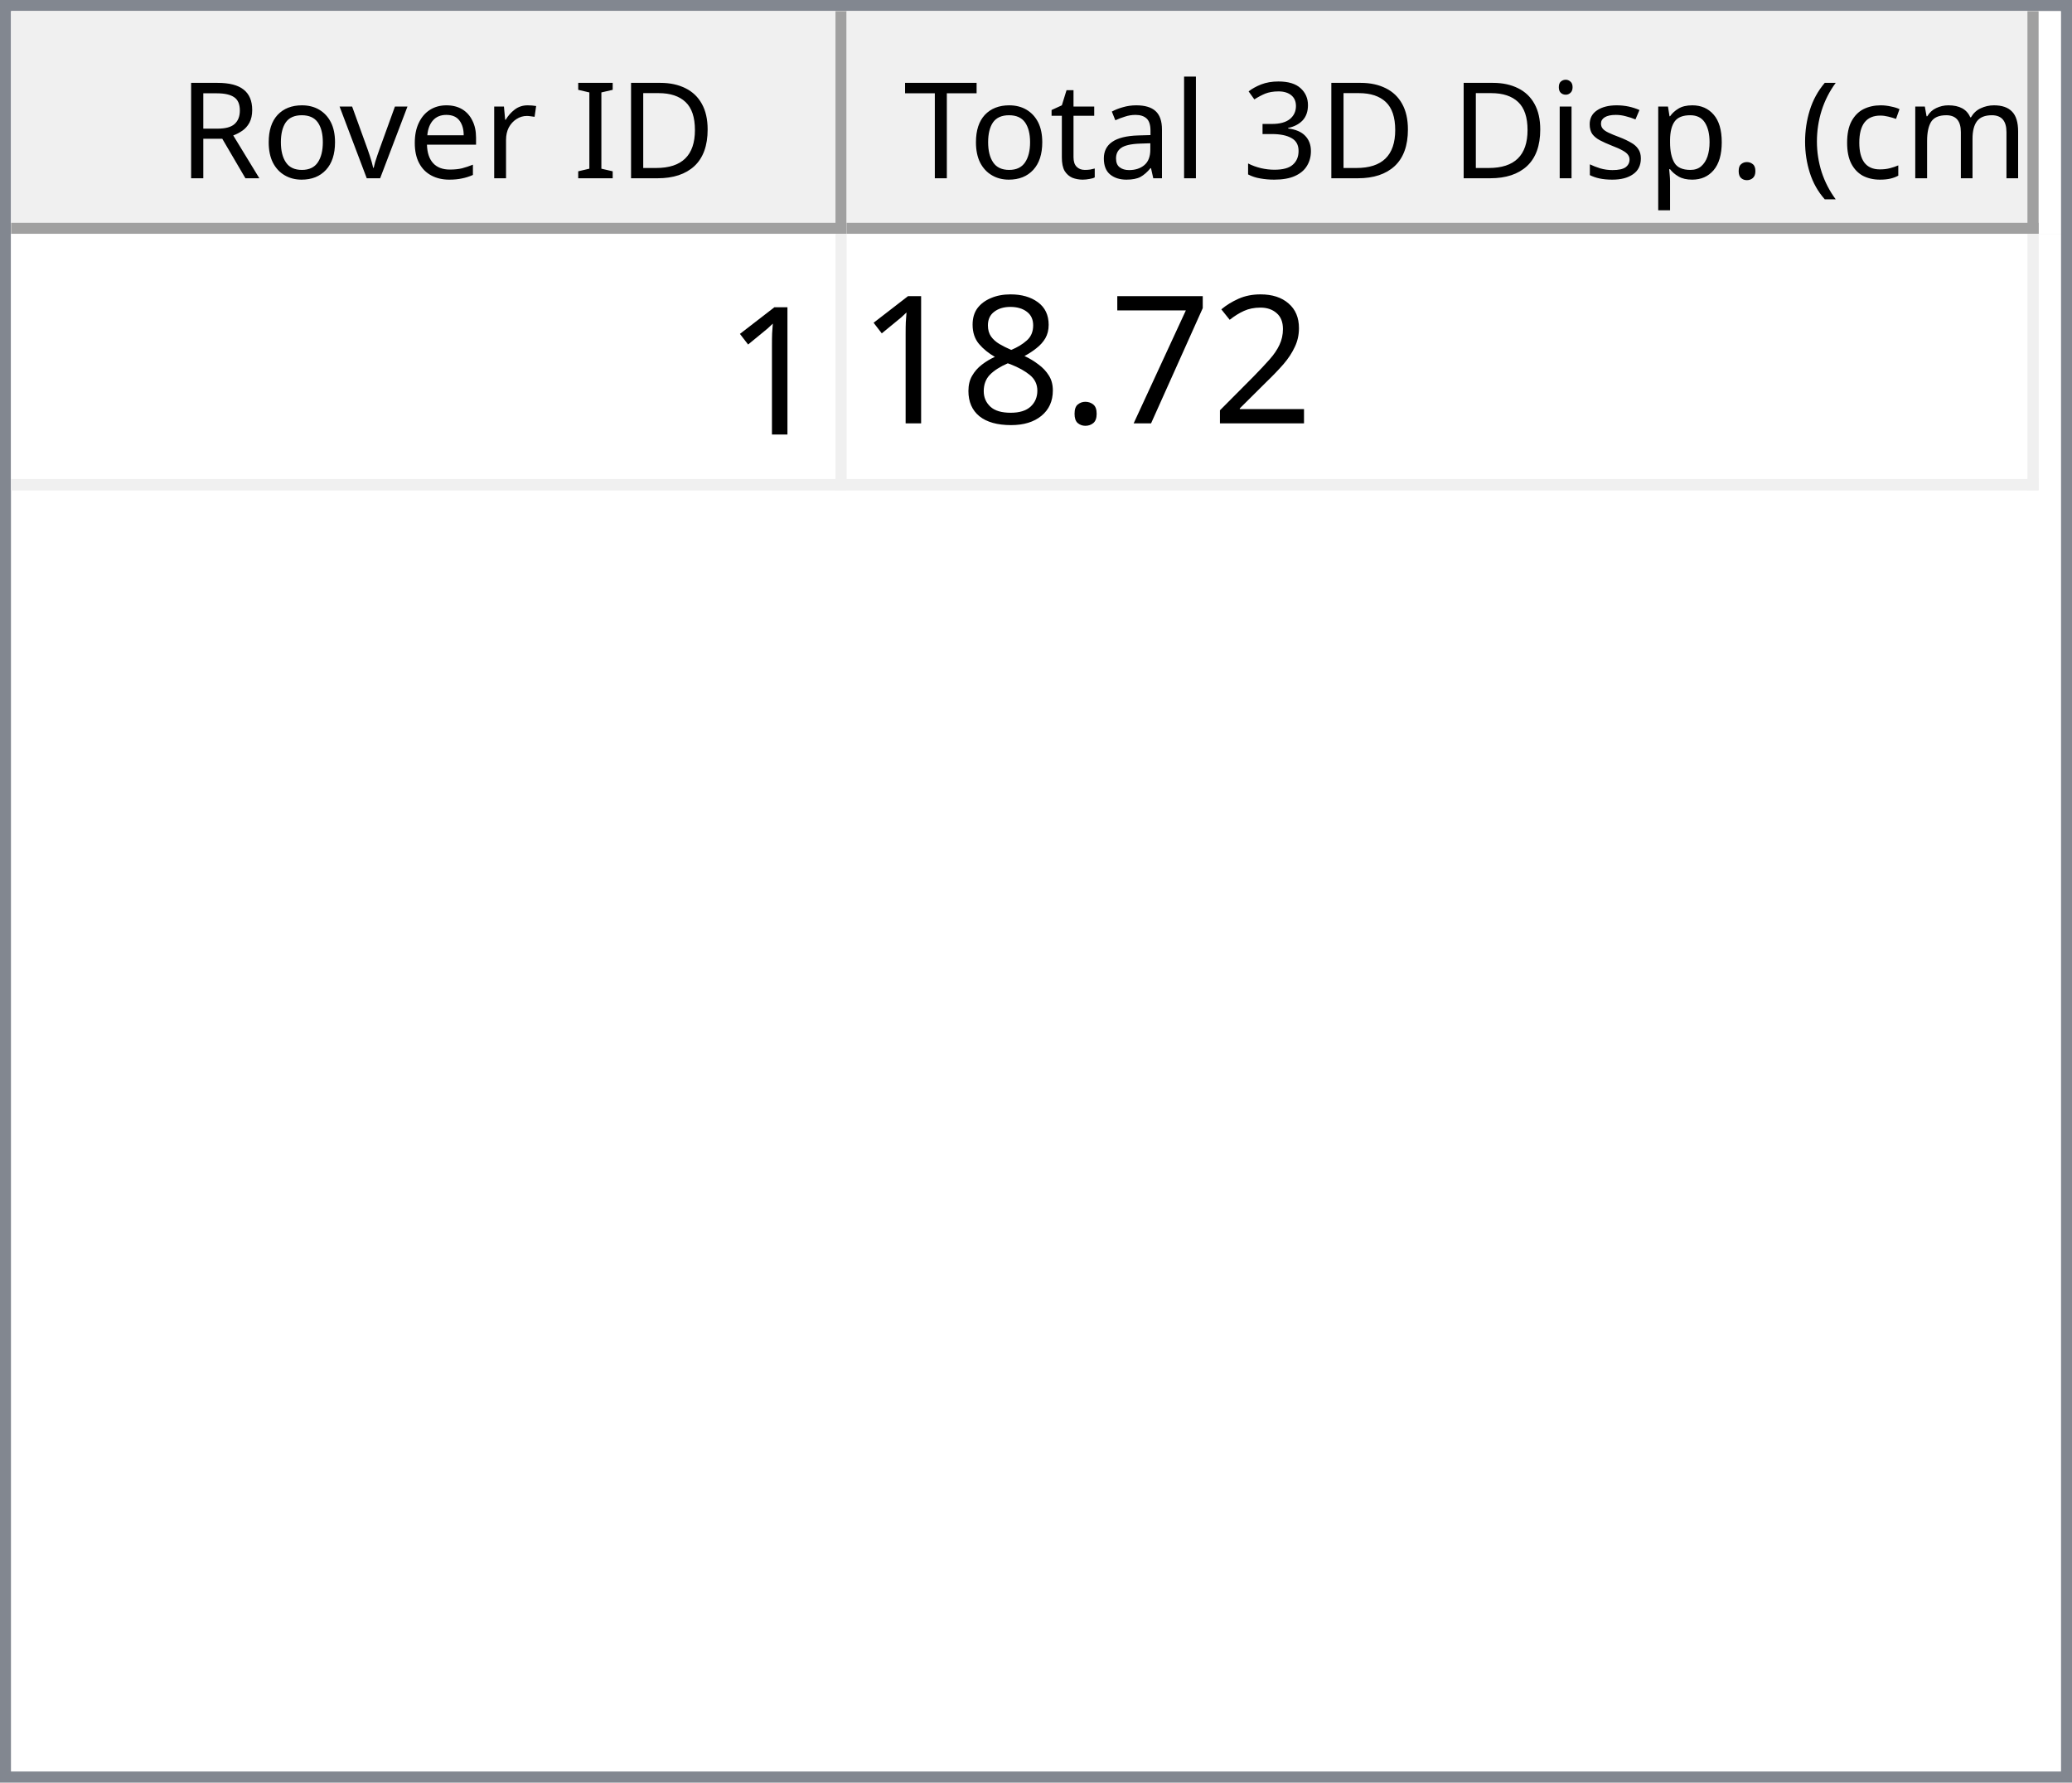
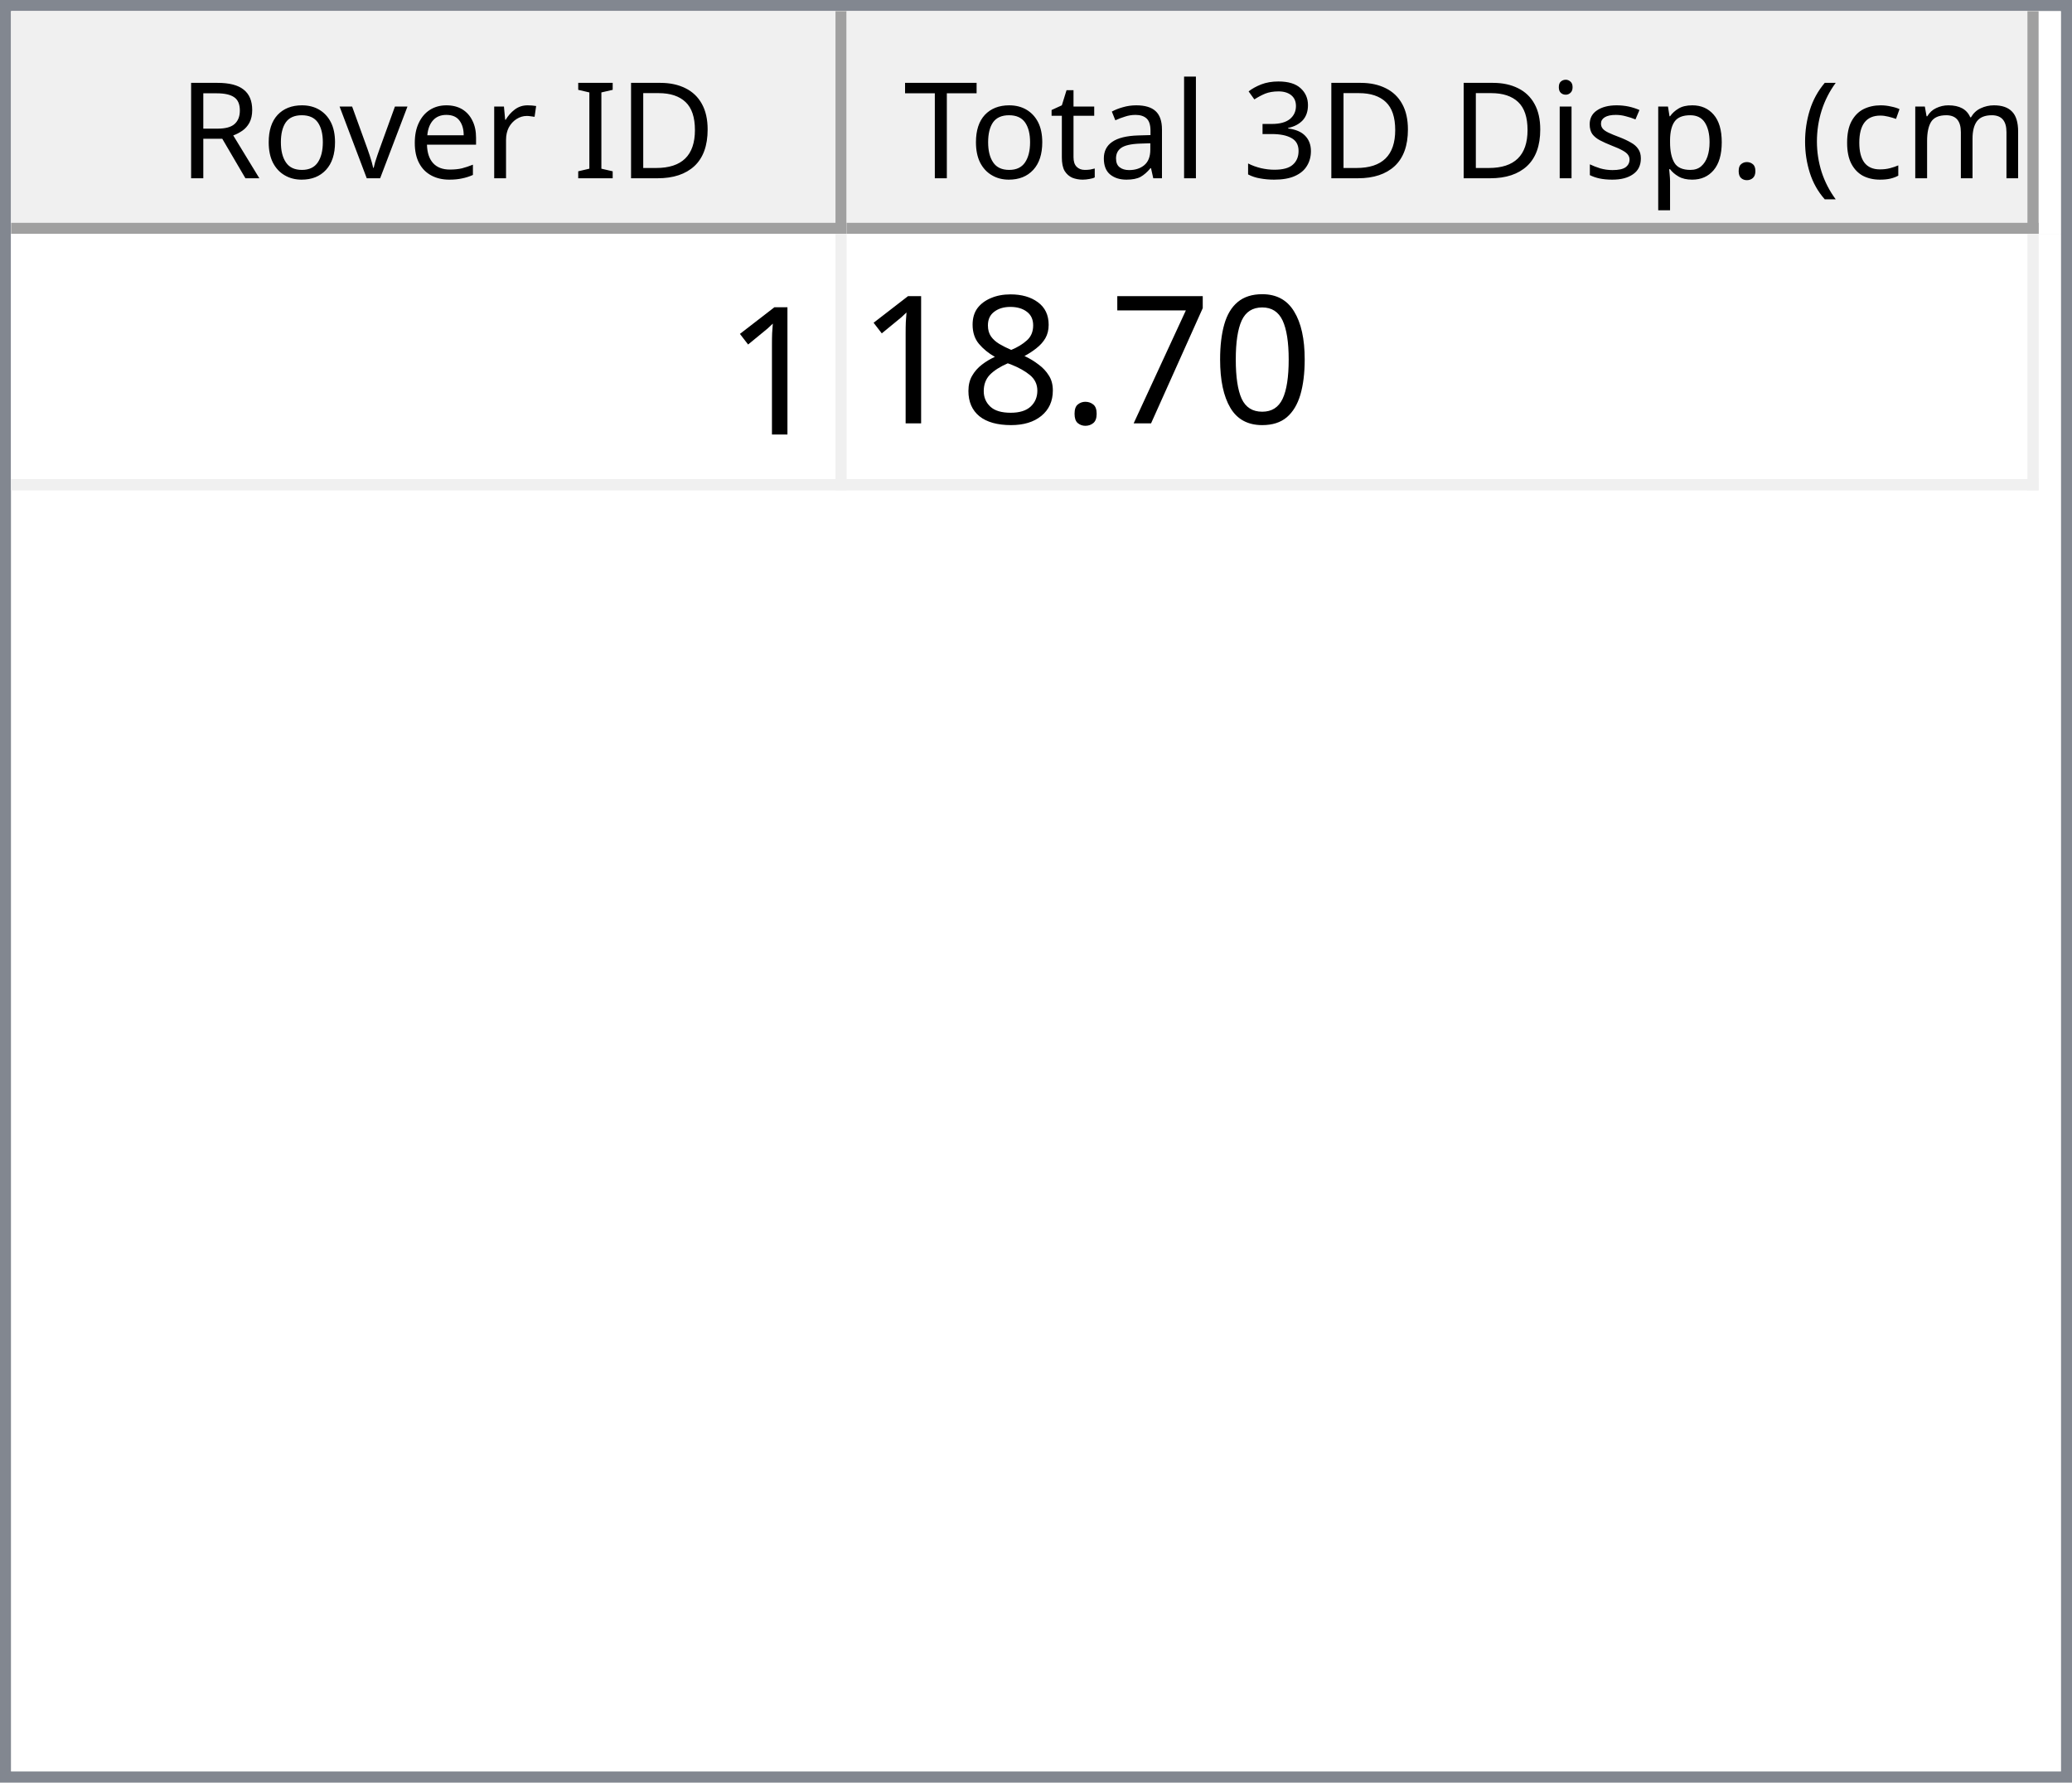
<svg xmlns="http://www.w3.org/2000/svg" style="fill-opacity:1; color-rendering:auto; color-interpolation:auto; text-rendering:auto; stroke:black; stroke-linecap:square; stroke-miterlimit:10; shape-rendering:auto; stroke-opacity:1; fill:black; stroke-dasharray:none; font-weight:normal; stroke-width:1; font-family:'Dialog'; font-style:normal; stroke-linejoin:miter; font-size:12px; stroke-dashoffset:0; image-rendering:auto;" width="186" height="160">
  <defs id="genericDefs" />
  <g>
    <defs id="defs1">
      <clipPath clipPathUnits="userSpaceOnUse" id="clipPath1">
        <path d="M0 0 L186 0 L186 160 L0 160 L0 0 Z" />
      </clipPath>
      <clipPath clipPathUnits="userSpaceOnUse" id="clipPath2">
        <path d="M0 0 L0 160 L186 160 L186 0 Z" />
      </clipPath>
      <clipPath clipPathUnits="userSpaceOnUse" id="clipPath3">
        <path d="M0 0 L0 20 L184 20 L184 0 Z" />
      </clipPath>
      <clipPath clipPathUnits="userSpaceOnUse" id="clipPath4">
        <path d="M0 0 L0 20 L75 20 L75 0 Z" />
      </clipPath>
      <clipPath clipPathUnits="userSpaceOnUse" id="clipPath5">
        <path d="M1 1 L1 19 L74 19 L74 1 Z" />
      </clipPath>
      <clipPath clipPathUnits="userSpaceOnUse" id="clipPath6">
        <path d="M0 0 L0 18 L73 18 L73 0 Z" />
      </clipPath>
      <clipPath clipPathUnits="userSpaceOnUse" id="clipPath7">
        <path d="M-0.5 -0.5 L-0.5 19.5 L74.5 19.5 L74.5 -0.5 Z" />
      </clipPath>
      <clipPath clipPathUnits="userSpaceOnUse" id="clipPath8">
        <path d="M0 0 L0 20 L107 20 L107 0 Z" />
      </clipPath>
      <clipPath clipPathUnits="userSpaceOnUse" id="clipPath9">
        <path d="M1 1 L1 19 L106 19 L106 1 Z" />
      </clipPath>
      <clipPath clipPathUnits="userSpaceOnUse" id="clipPath10">
        <path d="M0 0 L0 18 L105 18 L105 0 Z" />
      </clipPath>
      <clipPath clipPathUnits="userSpaceOnUse" id="clipPath11">
        <path d="M-0.5 -0.5 L-0.5 19.5 L106.5 19.5 L106.5 -0.5 Z" />
      </clipPath>
      <clipPath clipPathUnits="userSpaceOnUse" id="clipPath12">
        <path d="M0 0 L0 138 L184 138 L184 0 Z" />
      </clipPath>
      <clipPath clipPathUnits="userSpaceOnUse" id="clipPath13">
        <path d="M0 0 L0 23 L182 23 L182 0 Z" />
      </clipPath>
      <clipPath clipPathUnits="userSpaceOnUse" id="clipPath14">
        <path d="M-0.5 -0.5 L-0.5 22.5 L181.5 22.5 L181.5 -0.5 Z" />
      </clipPath>
      <clipPath clipPathUnits="userSpaceOnUse" id="clipPath15">
        <path d="M0 0 L0 22 L74 22 L74 0 Z" />
      </clipPath>
      <clipPath clipPathUnits="userSpaceOnUse" id="clipPath16">
        <path d="M0 0 L0 22 L106 22 L106 0 Z" />
      </clipPath>
      <font horiz-adv-x="64.551" id="font1">
        <font-face ascent="107.91" descent="25.098" units-per-em="100" style="font-style:normal; font-family:Segoe UI; font-weight:normal;" />
        <missing-glyph horiz-adv-x="64.551" d="M8.109 0 L8.109 68.266 L56.453 68.266 L56.453 0 L8.109 0 ZM15.328 7.234 L49.219 7.234 L49.219 61.031 L15.328 61.031 L15.328 7.234 Z" />
        <glyph unicode="D" horiz-adv-x="70.117" d="M9.188 0 L9.188 70.016 L28.516 70.016 Q65.531 70.016 65.531 35.891 Q65.531 19.672 55.25 9.836 Q44.969 0 27.734 0 L9.188 0 ZM17.391 62.594 L17.391 7.422 L27.828 7.422 Q41.609 7.422 49.273 14.797 Q56.938 22.172 56.938 35.688 Q56.938 62.594 28.328 62.594 L17.391 62.594 Z" />
        <glyph unicode="I" horiz-adv-x="26.611" d="M17.391 0 L9.188 0 L9.188 70.016 L17.391 70.016 L17.391 0 Z" />
        <glyph unicode=" " horiz-adv-x="27.393" d="" />
        <glyph unicode="r" horiz-adv-x="34.766" d="M34.188 41.891 Q32.078 43.5 28.125 43.5 Q23 43.5 19.555 38.672 Q16.109 33.844 16.109 25.484 L16.109 0 L8.109 0 L8.109 50 L16.109 50 L16.109 39.703 L16.312 39.703 Q18.016 44.969 21.531 47.922 Q25.047 50.875 29.391 50.875 Q32.516 50.875 34.188 50.203 L34.188 41.891 Z" />
        <glyph unicode="e" horiz-adv-x="52.295" d="M48.297 23 L12.984 23 Q13.188 14.656 17.484 10.109 Q21.781 5.562 29.297 5.562 Q37.75 5.562 44.828 11.141 L44.828 3.609 Q38.234 -1.172 27.391 -1.172 Q16.797 -1.172 10.742 5.641 Q4.688 12.453 4.688 24.812 Q4.688 36.469 11.305 43.82 Q17.922 51.172 27.734 51.172 Q37.547 51.172 42.922 44.828 Q48.297 38.484 48.297 27.203 L48.297 23 ZM40.094 29.781 Q40.047 36.719 36.75 40.578 Q33.453 44.438 27.594 44.438 Q21.922 44.438 17.969 40.383 Q14.016 36.328 13.094 29.781 L40.094 29.781 Z" />
        <glyph unicode="v" horiz-adv-x="47.9" d="M47.406 50 L27.484 0 L19.625 0 L0.688 50 L9.469 50 L22.172 13.672 Q23.578 9.672 23.922 6.688 L24.125 6.688 Q24.609 10.453 25.688 13.484 L38.969 50 L47.406 50 Z" />
        <glyph unicode="o" horiz-adv-x="58.594" d="M29 -1.172 Q17.922 -1.172 11.305 5.836 Q4.688 12.844 4.688 24.422 Q4.688 37.016 11.57 44.094 Q18.453 51.172 30.172 51.172 Q41.359 51.172 47.633 44.289 Q53.906 37.406 53.906 25.203 Q53.906 13.234 47.141 6.031 Q40.375 -1.172 29 -1.172 ZM29.594 44.438 Q21.875 44.438 17.383 39.188 Q12.891 33.938 12.891 24.703 Q12.891 15.828 17.43 10.695 Q21.969 5.562 29.594 5.562 Q37.359 5.562 41.531 10.594 Q45.703 15.625 45.703 24.906 Q45.703 34.281 41.531 39.359 Q37.359 44.438 29.594 44.438 Z" />
        <glyph unicode="R" horiz-adv-x="59.814" d="M59.375 0 L49.609 0 L37.891 19.625 Q36.281 22.359 34.766 24.289 Q33.25 26.219 31.664 27.438 Q30.078 28.656 28.25 29.219 Q26.422 29.781 24.125 29.781 L17.391 29.781 L17.391 0 L9.188 0 L9.188 70.016 L30.078 70.016 Q34.672 70.016 38.555 68.867 Q42.438 67.719 45.289 65.375 Q48.141 63.031 49.758 59.547 Q51.375 56.062 51.375 51.375 Q51.375 47.703 50.273 44.656 Q49.172 41.609 47.148 39.211 Q45.125 36.812 42.266 35.133 Q39.406 33.453 35.844 32.516 L35.844 32.328 Q37.594 31.547 38.891 30.547 Q40.188 29.547 41.359 28.18 Q42.531 26.812 43.68 25.078 Q44.828 23.344 46.234 21.047 L59.375 0 ZM17.391 62.594 L17.391 37.203 L28.516 37.203 Q31.594 37.203 34.203 38.133 Q36.812 39.062 38.719 40.797 Q40.625 42.531 41.703 45.047 Q42.781 47.562 42.781 50.688 Q42.781 56.297 39.141 59.445 Q35.5 62.594 28.609 62.594 L17.391 62.594 Z" />
        <glyph unicode=")" horiz-adv-x="30.176" d="M8.297 -15.922 L1.172 -15.922 Q16.406 2.344 16.406 26.812 Q16.406 51.469 1.078 70.016 L8.297 70.016 Q23.531 52.156 23.531 26.703 Q23.531 1.375 8.297 -15.922 Z" />
        <glyph unicode="m" horiz-adv-x="86.133" d="M79.109 0 L71.094 0 L71.094 28.719 Q71.094 37.016 68.531 40.727 Q65.969 44.438 59.906 44.438 Q54.781 44.438 51.195 39.75 Q47.609 35.062 47.609 28.516 L47.609 0 L39.594 0 L39.594 29.688 Q39.594 44.438 28.219 44.438 Q22.953 44.438 19.531 40.016 Q16.109 35.594 16.109 28.516 L16.109 0 L8.109 0 L8.109 50 L16.109 50 L16.109 42.094 L16.312 42.094 Q21.625 51.172 31.844 51.172 Q36.969 51.172 40.773 48.312 Q44.578 45.453 46 40.828 Q51.562 51.172 62.594 51.172 Q79.109 51.172 79.109 30.812 L79.109 0 Z" />
        <glyph unicode="c" horiz-adv-x="46.191" d="M42.188 2.297 Q36.422 -1.172 28.516 -1.172 Q17.828 -1.172 11.258 5.789 Q4.688 12.75 4.688 23.828 Q4.688 36.188 11.766 43.68 Q18.844 51.172 30.672 51.172 Q37.25 51.172 42.281 48.734 L42.281 40.531 Q36.719 44.438 30.375 44.438 Q22.703 44.438 17.797 38.945 Q12.891 33.453 12.891 24.516 Q12.891 15.719 17.508 10.641 Q22.125 5.562 29.891 5.562 Q36.422 5.562 42.188 9.906 L42.188 2.297 Z" />
        <glyph unicode="(" horiz-adv-x="30.176" d="M29.109 -15.922 L21.969 -15.922 Q6.844 1.375 6.844 26.703 Q6.844 52.156 21.969 70.016 L29.203 70.016 Q13.875 51.469 13.875 26.812 Q13.875 2.344 29.109 -15.922 Z" />
        <glyph unicode="." horiz-adv-x="21.68" d="M10.891 -1.078 Q8.641 -1.078 7.055 0.539 Q5.469 2.156 5.469 4.391 Q5.469 6.641 7.055 8.273 Q8.641 9.906 10.891 9.906 Q13.188 9.906 14.797 8.273 Q16.406 6.641 16.406 4.391 Q16.406 2.156 14.797 0.539 Q13.188 -1.078 10.891 -1.078 Z" />
        <glyph unicode="p" horiz-adv-x="58.789" d="M16.312 7.234 L16.109 7.234 L16.109 -23 L8.109 -23 L8.109 50 L16.109 50 L16.109 41.219 L16.312 41.219 Q22.219 51.172 33.594 51.172 Q43.266 51.172 48.688 44.461 Q54.109 37.75 54.109 26.469 Q54.109 13.922 48 6.375 Q41.891 -1.172 31.297 -1.172 Q21.578 -1.172 16.312 7.234 ZM16.109 27.391 L16.109 20.406 Q16.109 14.203 20.141 9.883 Q24.172 5.562 30.375 5.562 Q37.641 5.562 41.773 11.133 Q45.906 16.703 45.906 26.609 Q45.906 34.969 42.047 39.703 Q38.188 44.438 31.594 44.438 Q24.609 44.438 20.359 39.578 Q16.109 34.719 16.109 27.391 Z" />
        <glyph unicode="s" horiz-adv-x="42.432" d="M5.078 1.812 L5.078 10.406 Q11.625 5.562 19.484 5.562 Q30.031 5.562 30.031 12.594 Q30.031 14.594 29.125 15.992 Q28.219 17.391 26.68 18.461 Q25.141 19.531 23.07 20.383 Q21 21.234 18.609 22.172 Q15.281 23.484 12.766 24.828 Q10.25 26.172 8.57 27.859 Q6.891 29.547 6.031 31.695 Q5.172 33.844 5.172 36.719 Q5.172 40.234 6.789 42.945 Q8.406 45.656 11.086 47.484 Q13.766 49.312 17.211 50.242 Q20.656 51.172 24.312 51.172 Q30.812 51.172 35.938 48.922 L35.938 40.828 Q30.422 44.438 23.25 44.438 Q21 44.438 19.195 43.922 Q17.391 43.406 16.094 42.477 Q14.797 41.547 14.086 40.258 Q13.375 38.969 13.375 37.406 Q13.375 35.453 14.086 34.133 Q14.797 32.812 16.164 31.789 Q17.531 30.766 19.484 29.938 Q21.438 29.109 23.922 28.125 Q27.25 26.859 29.883 25.516 Q32.516 24.172 34.375 22.484 Q36.234 20.797 37.234 18.602 Q38.234 16.406 38.234 13.375 Q38.234 9.672 36.602 6.938 Q34.969 4.203 32.234 2.398 Q29.5 0.594 25.93 -0.289 Q22.359 -1.172 18.453 -1.172 Q10.75 -1.172 5.078 1.812 Z" />
        <glyph unicode="i" horiz-adv-x="24.219" d="M12.203 62.703 Q10.062 62.703 8.547 64.164 Q7.031 65.625 7.031 67.875 Q7.031 70.125 8.547 71.609 Q10.062 73.094 12.203 73.094 Q14.406 73.094 15.945 71.609 Q17.484 70.125 17.484 67.875 Q17.484 65.719 15.945 64.211 Q14.406 62.703 12.203 62.703 ZM16.109 0 L8.109 0 L8.109 50 L16.109 50 L16.109 0 Z" />
        <glyph unicode="3" horiz-adv-x="53.906" d="M46.531 19.828 Q46.531 15.094 44.75 11.211 Q42.969 7.328 39.719 4.57 Q36.469 1.812 31.93 0.297 Q27.391 -1.219 21.922 -1.219 Q11.922 -1.219 6 2.594 L6 11.188 Q13.094 5.609 22.219 5.609 Q25.875 5.609 28.828 6.539 Q31.781 7.469 33.906 9.227 Q36.031 10.984 37.18 13.477 Q38.328 15.969 38.328 19.094 Q38.328 32.812 18.797 32.812 L12.984 32.812 L12.984 39.594 L18.5 39.594 Q35.797 39.594 35.797 52.484 Q35.797 64.406 22.609 64.406 Q15.188 64.406 8.688 59.422 L8.688 67.188 Q15.375 71.188 24.609 71.188 Q29 71.188 32.57 69.969 Q36.141 68.75 38.68 66.555 Q41.219 64.359 42.609 61.281 Q44 58.203 44 54.5 Q44 40.672 30.031 36.719 L30.031 36.531 Q33.594 36.141 36.625 34.797 Q39.656 33.453 41.852 31.305 Q44.047 29.156 45.289 26.25 Q46.531 23.344 46.531 19.828 Z" />
        <glyph unicode="l" horiz-adv-x="24.219" d="M16.109 0 L8.109 0 L8.109 74.031 L16.109 74.031 L16.109 0 Z" />
        <glyph unicode="a" horiz-adv-x="50.879" d="M43.891 0 L35.891 0 L35.891 7.812 L35.688 7.812 Q30.469 -1.172 20.312 -1.172 Q12.844 -1.172 8.617 2.781 Q4.391 6.734 4.391 13.281 Q4.391 27.297 20.906 29.594 L35.891 31.688 Q35.891 44.438 25.594 44.438 Q16.547 44.438 9.281 38.281 L9.281 46.484 Q16.656 51.172 26.266 51.172 Q43.891 51.172 43.891 32.516 L43.891 0 ZM35.891 25.297 L23.828 23.641 Q18.266 22.859 15.43 20.875 Q12.594 18.891 12.594 13.875 Q12.594 10.203 15.211 7.883 Q17.828 5.562 22.172 5.562 Q28.125 5.562 32.008 9.742 Q35.891 13.922 35.891 20.312 L35.891 25.297 Z" />
        <glyph unicode="t" horiz-adv-x="33.887" d="M31.297 0.484 Q28.469 -1.078 23.828 -1.078 Q10.688 -1.078 10.688 13.578 L10.688 43.172 L2.094 43.172 L2.094 50 L10.688 50 L10.688 62.203 L18.703 64.797 L18.703 50 L31.297 50 L31.297 43.172 L18.703 43.172 L18.703 14.984 Q18.703 9.969 20.414 7.82 Q22.125 5.672 26.078 5.672 Q29.109 5.672 31.297 7.328 L31.297 0.484 Z" />
        <glyph unicode="T" horiz-adv-x="52.393" d="M50.594 62.594 L30.375 62.594 L30.375 0 L22.172 0 L22.172 62.594 L2 62.594 L2 70.016 L50.594 70.016 L50.594 62.594 Z" />
      </font>
      <font horiz-adv-x="75.0" id="font2">
        <font-face ascent="100.537" descent="21.973" units-per-em="100" style="font-style:normal; font-family:sans-serif; font-weight:normal;" />
        <missing-glyph horiz-adv-x="75.0" d="M12.5 0 L12.5 62.5 L62.5 62.5 L62.5 0 L12.5 0 ZM14.062 1.562 L60.938 1.562 L60.938 60.938 L14.062 60.938 L14.062 1.562 Z" />
        <glyph unicode="1" horiz-adv-x="55.615" d="M37.25 0 L28.469 0 L28.469 56 Q25.297 52.984 20.141 49.953 Q14.984 46.922 10.891 45.406 L10.891 53.906 Q18.266 57.375 23.781 62.305 Q29.297 67.234 31.594 71.875 L37.25 71.875 L37.25 0 Z" />
-         <glyph unicode="2" horiz-adv-x="55.615" d="M50.344 8.453 L50.344 0 L3.031 0 Q2.938 3.172 4.047 6.109 Q5.859 10.938 9.836 15.625 Q13.812 20.312 21.344 26.469 Q33.016 36.031 37.117 41.625 Q41.219 47.219 41.219 52.203 Q41.219 57.422 37.477 61.008 Q33.734 64.594 27.734 64.594 Q21.391 64.594 17.578 60.789 Q13.766 56.984 13.719 50.25 L4.688 51.172 Q5.609 61.281 11.664 66.578 Q17.719 71.875 27.938 71.875 Q38.234 71.875 44.242 66.164 Q50.25 60.453 50.25 52 Q50.25 47.703 48.492 43.555 Q46.734 39.406 42.656 34.812 Q38.578 30.219 29.109 22.219 Q21.188 15.578 18.945 13.211 Q16.703 10.844 15.234 8.453 L50.344 8.453 Z" />
+         <glyph unicode="0" horiz-adv-x="55.615" d="M4.156 35.297 Q4.156 48 6.766 55.742 Q9.375 63.484 14.523 67.68 Q19.672 71.875 27.484 71.875 Q33.25 71.875 37.594 69.555 Q41.938 67.234 44.773 62.867 Q47.609 58.5 49.219 52.227 Q50.828 45.953 50.828 35.297 Q50.828 22.703 48.242 14.969 Q45.656 7.234 40.508 3.008 Q35.359 -1.219 27.484 -1.219 Q17.141 -1.219 11.234 6.203 Q4.156 15.141 4.156 35.297 ZM13.188 35.297 Q13.188 17.672 17.312 11.836 Q21.438 6 27.484 6 Q33.547 6 37.672 11.859 Q41.797 17.719 41.797 35.297 Q41.797 52.984 37.672 58.789 Q33.547 64.594 27.391 64.594 Q21.344 64.594 17.719 59.469 Q13.188 52.938 13.188 35.297 Z" />
        <glyph unicode="7" horiz-adv-x="55.615" d="M4.734 62.203 L4.734 70.656 L51.078 70.656 L51.078 63.812 Q44.234 56.547 37.523 44.484 Q30.812 32.422 27.156 19.672 Q24.516 10.688 23.781 0 L14.75 0 Q14.891 8.453 18.062 20.414 Q21.234 32.375 27.172 43.484 Q33.109 54.594 39.797 62.203 L4.734 62.203 Z" />
        <glyph unicode="." horiz-adv-x="27.783" d="M9.078 0 L9.078 10.016 L19.094 10.016 L19.094 0 L9.078 0 Z" />
        <glyph unicode="8" horiz-adv-x="55.615" d="M17.672 38.812 Q12.203 40.828 9.57 44.539 Q6.938 48.25 6.938 53.422 Q6.938 61.234 12.555 66.555 Q18.172 71.875 27.484 71.875 Q36.859 71.875 42.578 66.43 Q48.297 60.984 48.297 53.172 Q48.297 48.188 45.68 44.508 Q43.062 40.828 37.75 38.812 Q44.344 36.672 47.781 31.883 Q51.219 27.094 51.219 20.453 Q51.219 11.281 44.727 5.031 Q38.234 -1.219 27.641 -1.219 Q17.047 -1.219 10.547 5.055 Q4.047 11.328 4.047 20.703 Q4.047 27.688 7.594 32.398 Q11.141 37.109 17.672 38.812 ZM15.922 53.719 Q15.922 48.641 19.195 45.414 Q22.469 42.188 27.688 42.188 Q32.766 42.188 36.016 45.383 Q39.266 48.578 39.266 53.219 Q39.266 58.062 35.914 61.359 Q32.562 64.656 27.594 64.656 Q22.562 64.656 19.242 61.43 Q15.922 58.203 15.922 53.719 ZM13.094 20.656 Q13.094 16.891 14.875 13.375 Q16.656 9.859 20.172 7.93 Q23.688 6 27.734 6 Q34.031 6 38.133 10.055 Q42.234 14.109 42.234 20.359 Q42.234 26.703 38.016 30.859 Q33.797 35.016 27.438 35.016 Q21.234 35.016 17.164 30.914 Q13.094 26.812 13.094 20.656 Z" />
      </font>
    </defs>
    <g style="fill:white; stroke:white;">
      <rect x="0" y="0" width="186" style="clip-path:url(#clipPath1); stroke:none;" height="160" />
    </g>
    <g style="fill:white; text-rendering:optimizeSpeed; color-rendering:optimizeSpeed; image-rendering:optimizeSpeed; shape-rendering:crispEdges; stroke:white; color-interpolation:sRGB;">
      <rect x="0" width="186" height="160" y="0" style="stroke:none;" />
      <path style="stroke:none;" d="M0 160 L186 160 L186 0 L0 0 Z" />
    </g>
    <g style="fill:rgb(240,240,240); font-family:'Segoe UI'; stroke:rgb(240,240,240);">
      <rect x="0" y="0" width="186" style="clip-path:url(#clipPath2); stroke:none;" height="160" />
    </g>
    <g style="fill:rgb(130,135,144); font-family:'Segoe UI'; stroke:rgb(130,135,144);">
      <path d="M0 0 L186 0 L186 160 L0 160 L0 0 ZM1 1 L185 1 L185 159 L1 159 L1 1 Z" style="fill-rule:evenodd; clip-path:url(#clipPath2); stroke:none;" />
    </g>
    <g style="fill:white; font-family:'Segoe UI'; stroke:white;" transform="translate(1,1)">
      <rect x="0" y="0" width="184" style="clip-path:url(#clipPath3); stroke:none;" height="20" />
    </g>
    <g style="fill:rgb(240,240,240); font-family:'Segoe UI'; stroke:rgb(240,240,240);" transform="translate(1,1)">
      <rect x="0" y="0" width="75" style="clip-path:url(#clipPath4); stroke:none;" height="20" />
    </g>
    <g style="font-family:'Segoe UI';" transform="translate(2,2)">
      <text x="14" xml:space="preserve" y="14" style="clip-path:url(#clipPath6); stroke:none;">Rover ID</text>
    </g>
    <g style="fill:rgb(160,160,160); font-family:'Segoe UI'; stroke:rgb(160,160,160); stroke-linejoin:bevel;" transform="translate(1.5,1.5)">
      <line x1="74" x2="74" y1="0" style="fill:none; clip-path:url(#clipPath7);" y2="19" />
    </g>
    <g style="fill:rgb(160,160,160); font-family:'Segoe UI'; stroke:rgb(160,160,160); stroke-linejoin:bevel;" transform="matrix(1,0,0,1,1,1) translate(0.5,0.5)">
      <line x1="0" x2="74" y1="19" style="fill:none; clip-path:url(#clipPath7);" y2="19" />
    </g>
    <g style="fill:rgb(240,240,240); font-family:'Segoe UI'; stroke:rgb(240,240,240);" transform="translate(76,1)">
      <rect x="0" y="0" width="107" style="clip-path:url(#clipPath8); stroke:none;" height="20" />
    </g>
    <g style="font-family:'Segoe UI';" transform="translate(77,2)">
      <text x="1" xml:space="preserve" y="14" style="clip-path:url(#clipPath10); stroke:none;"> Total 3D Disp. (cm)</text>
    </g>
    <g style="fill:rgb(160,160,160); font-family:'Segoe UI'; stroke:rgb(160,160,160); stroke-linejoin:bevel;" transform="translate(76.5,1.5)">
      <line x1="106" x2="106" y1="0" style="fill:none; clip-path:url(#clipPath11);" y2="19" />
    </g>
    <g style="fill:rgb(160,160,160); font-family:'Segoe UI'; stroke:rgb(160,160,160); stroke-linejoin:bevel;" transform="matrix(1,0,0,1,76,1) translate(0.5,0.5)">
      <line x1="0" x2="106" y1="19" style="fill:none; clip-path:url(#clipPath11);" y2="19" />
    </g>
    <g style="fill:white; font-family:'Segoe UI'; stroke:white;" transform="translate(1,21)">
      <rect x="0" y="0" width="184" style="clip-path:url(#clipPath12); stroke:none;" height="138" />
    </g>
    <g style="fill:rgb(240,240,240); font-size:16px; font-family:sans-serif; stroke:rgb(240,240,240);" transform="translate(1,21)">
      <rect x="0" y="0" width="182" style="clip-path:url(#clipPath13); stroke:none;" height="23" />
      <line transform="translate(0.5,0.5)" x1="0" x2="181" y1="22" style="clip-path:url(#clipPath14); fill:none; stroke-linejoin:bevel;" y2="22" />
    </g>
    <g transform="matrix(1,0,0,1,1,21) translate(0.5,0.5)" style="fill:rgb(240,240,240); font-size:16px; font-family:sans-serif; stroke:rgb(240,240,240); stroke-linejoin:bevel;">
      <line x1="74" x2="74" y1="0" style="fill:none; clip-path:url(#clipPath14);" y2="22" />
    </g>
    <g transform="matrix(1,0,0,1,1,21) translate(0.5,0.5)" style="fill:rgb(240,240,240); font-size:16px; font-family:sans-serif; stroke:rgb(240,240,240); stroke-linejoin:bevel;">
      <line x1="181" x2="181" y1="0" style="fill:none; clip-path:url(#clipPath14);" y2="22" />
    </g>
    <g style="fill:white; font-size:16px; font-family:sans-serif; stroke:white;" transform="matrix(1,0,0,1,1,21)">
      <rect x="0" y="0" width="74" style="clip-path:url(#clipPath15); stroke:none;" height="22" />
      <text x="64" y="18" style="fill:black; clip-path:url(#clipPath15); stroke:none;" xml:space="preserve">1</text>
    </g>
    <g style="fill:white; font-size:16px; font-family:sans-serif; stroke:white;" transform="matrix(1,0,0,1,1,21) translate(75,0)">
      <rect x="0" y="0" width="106" style="clip-path:url(#clipPath16); stroke:none;" height="22" />
-       <text x="1" y="17" style="fill:black; clip-path:url(#clipPath16); stroke:none;" xml:space="preserve">18.72</text>
+       <text x="1" y="17" style="fill:black; clip-path:url(#clipPath16); stroke:none;" xml:space="preserve">18.70</text>
    </g>
  </g>
</svg>
